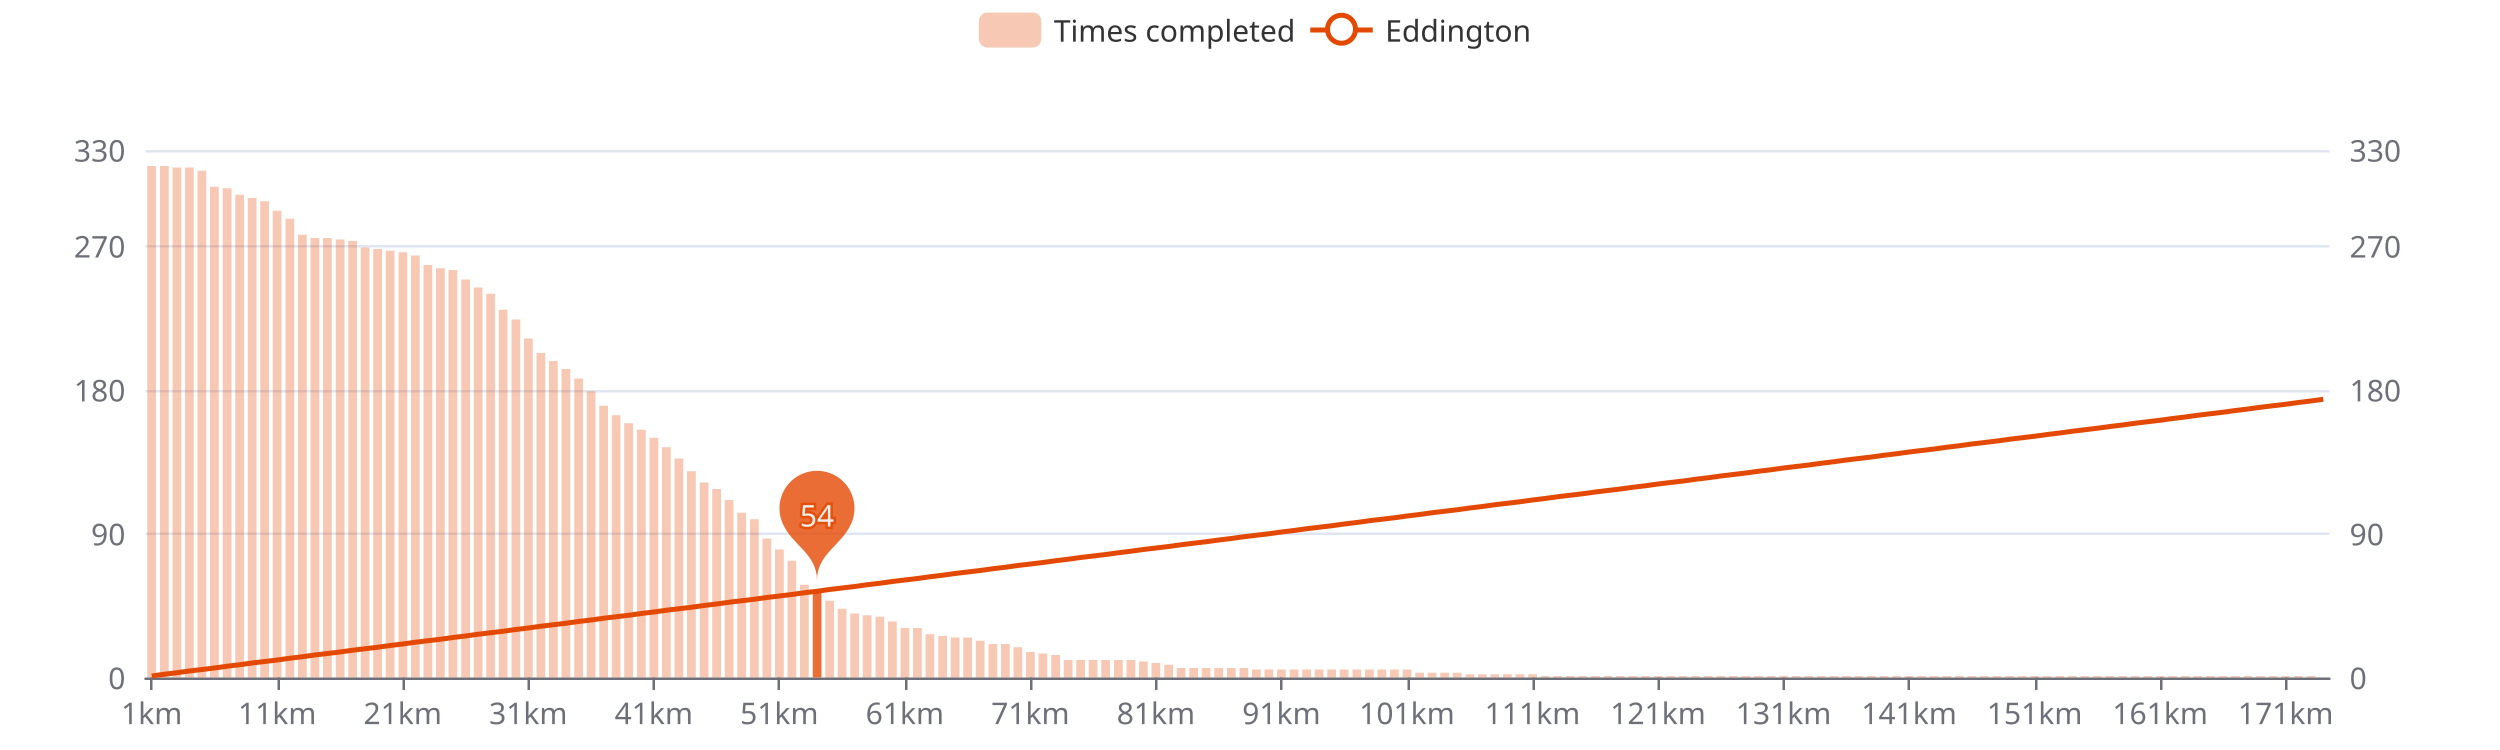
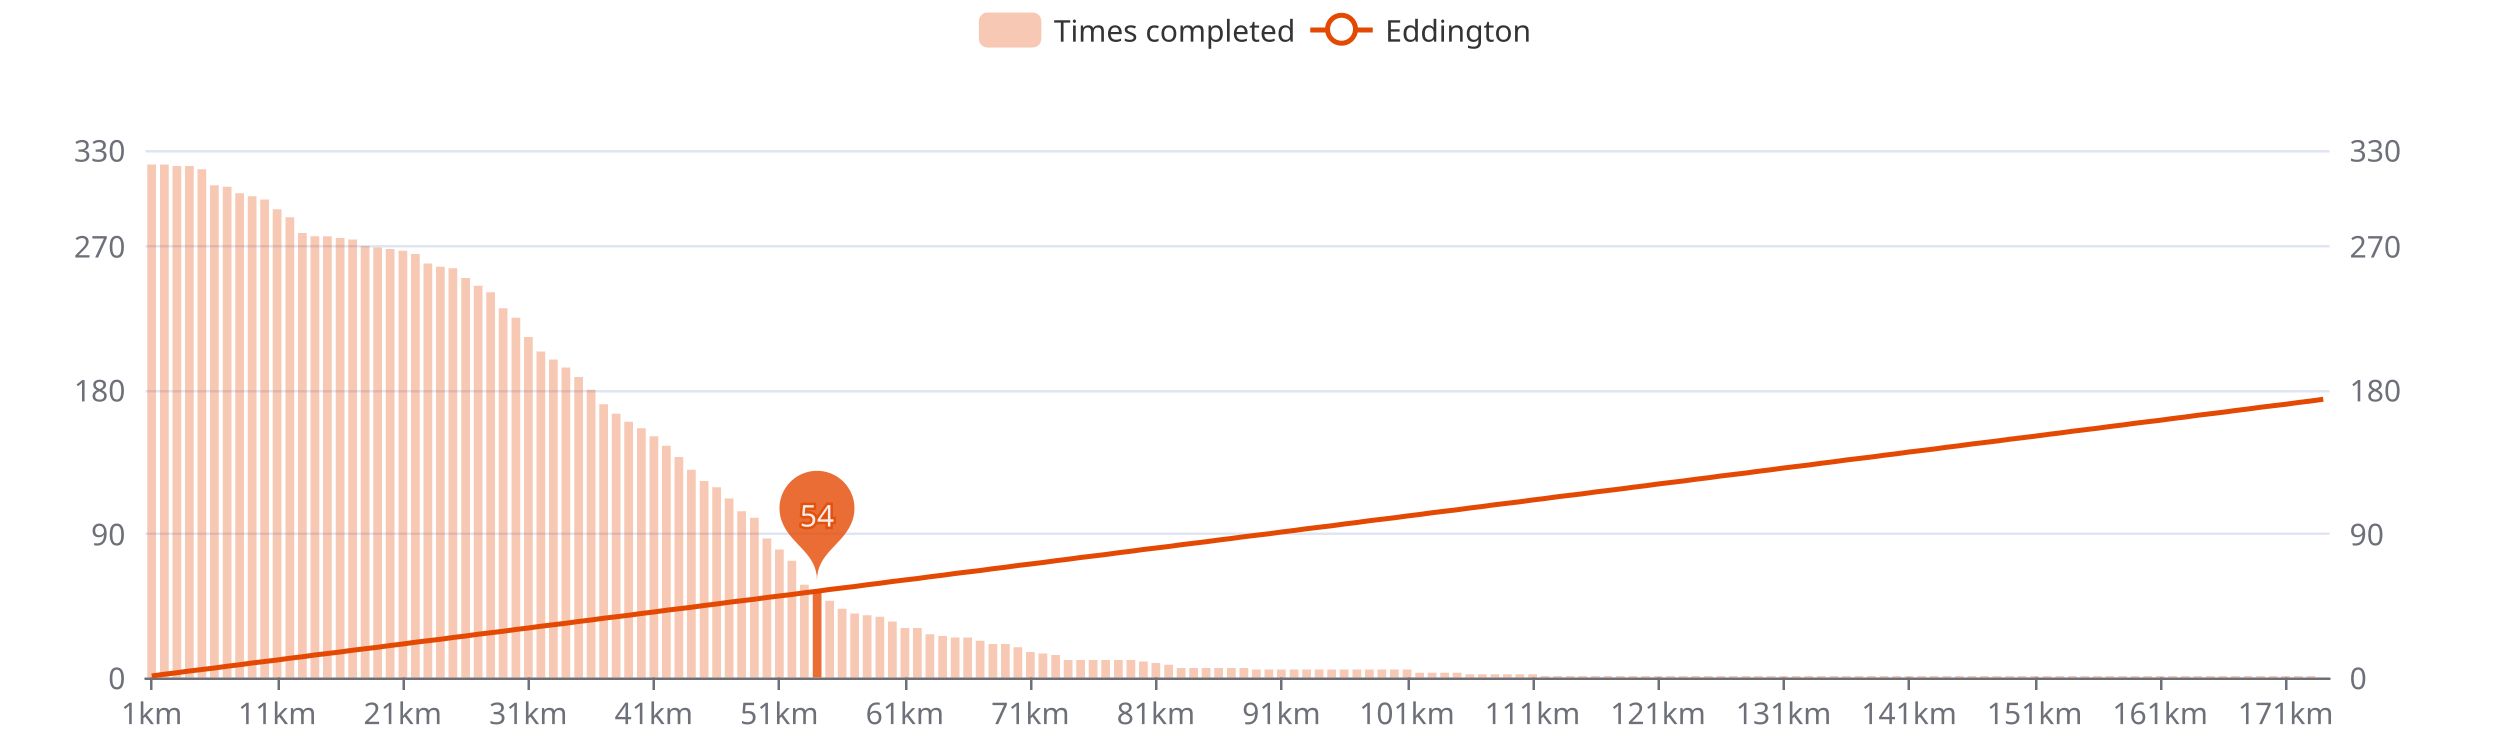
<svg xmlns="http://www.w3.org/2000/svg" width="1000" height="300" version="1.1" baseProfile="full" viewBox="0 0 1000 300">
  <rect width="1000" height="300" x="0" y="0" id="0" fill="#ffffff" />
  <path d="M58.2 271.5L931.8 271.5" fill="none" stroke="#E0E6F1" />
  <path d="M58.2 213.5L931.8 213.5" fill="none" stroke="#E0E6F1" />
  <path d="M58.2 156.5L931.8 156.5" fill="none" stroke="#E0E6F1" />
  <path d="M58.2 98.5L931.8 98.5" fill="none" stroke="#E0E6F1" />
  <path d="M58.2 60.5L931.8 60.5" fill="none" stroke="#E0E6F1" />
  <path d="M58.2 271.5L931.8 271.5" fill="none" stroke="#6E7079" stroke-linecap="round" />
  <path d="M60.5 271L60.5 276" fill="none" stroke="#6E7079" />
  <path d="M111.5 271L111.5 276" fill="none" stroke="#6E7079" />
  <path d="M161.5 271L161.5 276" fill="none" stroke="#6E7079" />
  <path d="M211.5 271L211.5 276" fill="none" stroke="#6E7079" />
  <path d="M261.5 271L261.5 276" fill="none" stroke="#6E7079" />
  <path d="M311.5 271L311.5 276" fill="none" stroke="#6E7079" />
  <path d="M362.5 271L362.5 276" fill="none" stroke="#6E7079" />
  <path d="M412.5 271L412.5 276" fill="none" stroke="#6E7079" />
  <path d="M462.5 271L462.5 276" fill="none" stroke="#6E7079" />
  <path d="M512.5 271L512.5 276" fill="none" stroke="#6E7079" />
  <path d="M563.5 271L563.5 276" fill="none" stroke="#6E7079" />
  <path d="M613.5 271L613.5 276" fill="none" stroke="#6E7079" />
  <path d="M663.5 271L663.5 276" fill="none" stroke="#6E7079" />
  <path d="M713.5 271L713.5 276" fill="none" stroke="#6E7079" />
  <path d="M763.5 271L763.5 276" fill="none" stroke="#6E7079" />
  <path d="M814.5 271L814.5 276" fill="none" stroke="#6E7079" />
  <path d="M864.5 271L864.5 276" fill="none" stroke="#6E7079" />
  <path d="M914.5 271L914.5 276" fill="none" stroke="#6E7079" />
  <text dominant-baseline="central" text-anchor="end" style="font-size:12px;font-family:sans-serif;" transform="translate(50.16 271)" fill="#6E7079">0</text>
  <text dominant-baseline="central" text-anchor="end" style="font-size:12px;font-family:sans-serif;" transform="translate(50.16 213.4545)" fill="#6E7079">90</text>
  <text dominant-baseline="central" text-anchor="end" style="font-size:12px;font-family:sans-serif;" transform="translate(50.16 155.9091)" fill="#6E7079">180</text>
  <text dominant-baseline="central" text-anchor="end" style="font-size:12px;font-family:sans-serif;" transform="translate(50.16 98.3636)" fill="#6E7079">270</text>
  <text dominant-baseline="central" text-anchor="end" style="font-size:12px;font-family:sans-serif;" transform="translate(50.16 60)" fill="#6E7079">330</text>
  <text dominant-baseline="central" text-anchor="start" style="font-size:12px;font-family:sans-serif;" transform="translate(939.84 271)" fill="#6E7079">0</text>
  <text dominant-baseline="central" text-anchor="start" style="font-size:12px;font-family:sans-serif;" transform="translate(939.84 213.4545)" fill="#6E7079">90</text>
  <text dominant-baseline="central" text-anchor="start" style="font-size:12px;font-family:sans-serif;" transform="translate(939.84 155.9091)" fill="#6E7079">180</text>
  <text dominant-baseline="central" text-anchor="start" style="font-size:12px;font-family:sans-serif;" transform="translate(939.84 98.3636)" fill="#6E7079">270</text>
  <text dominant-baseline="central" text-anchor="start" style="font-size:12px;font-family:sans-serif;" transform="translate(939.84 60)" fill="#6E7079">330</text>
  <text dominant-baseline="central" text-anchor="middle" style="font-size:12px;font-family:sans-serif;" y="6" transform="translate(60.6706 279)" fill="#6E7079">1km</text>
  <text dominant-baseline="central" text-anchor="middle" style="font-size:12px;font-family:sans-serif;" y="6" transform="translate(110.8821 279)" fill="#6E7079">11km</text>
  <text dominant-baseline="central" text-anchor="middle" style="font-size:12px;font-family:sans-serif;" y="6" transform="translate(161.0936 279)" fill="#6E7079">21km</text>
  <text dominant-baseline="central" text-anchor="middle" style="font-size:12px;font-family:sans-serif;" y="6" transform="translate(211.3051 279)" fill="#6E7079">31km</text>
  <text dominant-baseline="central" text-anchor="middle" style="font-size:12px;font-family:sans-serif;" y="6" transform="translate(261.5166 279)" fill="#6E7079">41km</text>
  <text dominant-baseline="central" text-anchor="middle" style="font-size:12px;font-family:sans-serif;" y="6" transform="translate(311.728 279)" fill="#6E7079">51km</text>
  <text dominant-baseline="central" text-anchor="middle" style="font-size:12px;font-family:sans-serif;" y="6" transform="translate(361.9395 279)" fill="#6E7079">61km</text>
  <text dominant-baseline="central" text-anchor="middle" style="font-size:12px;font-family:sans-serif;" y="6" transform="translate(412.151 279)" fill="#6E7079">71km</text>
  <text dominant-baseline="central" text-anchor="middle" style="font-size:12px;font-family:sans-serif;" y="6" transform="translate(462.3625 279)" fill="#6E7079">81km</text>
  <text dominant-baseline="central" text-anchor="middle" style="font-size:12px;font-family:sans-serif;" y="6" transform="translate(512.574 279)" fill="#6E7079">91km</text>
  <text dominant-baseline="central" text-anchor="middle" style="font-size:12px;font-family:sans-serif;" y="6" transform="translate(562.7855 279)" fill="#6E7079">101km</text>
  <text dominant-baseline="central" text-anchor="middle" style="font-size:12px;font-family:sans-serif;" y="6" transform="translate(612.997 279)" fill="#6E7079">111km</text>
  <text dominant-baseline="central" text-anchor="middle" style="font-size:12px;font-family:sans-serif;" y="6" transform="translate(663.2085 279)" fill="#6E7079">121km</text>
  <text dominant-baseline="central" text-anchor="middle" style="font-size:12px;font-family:sans-serif;" y="6" transform="translate(713.42 279)" fill="#6E7079">131km</text>
  <text dominant-baseline="central" text-anchor="middle" style="font-size:12px;font-family:sans-serif;" y="6" transform="translate(763.6315 279)" fill="#6E7079">141km</text>
  <text dominant-baseline="central" text-anchor="middle" style="font-size:12px;font-family:sans-serif;" y="6" transform="translate(813.843 279)" fill="#6E7079">151km</text>
  <text dominant-baseline="central" text-anchor="middle" style="font-size:12px;font-family:sans-serif;" y="6" transform="translate(864.0545 279)" fill="#6E7079">161km</text>
  <text dominant-baseline="central" text-anchor="middle" style="font-size:12px;font-family:sans-serif;" y="6" transform="translate(914.266 279)" fill="#6E7079">171km</text>
-   <path d="M58.9 271l3.5 0l0 -204.6l-3.5 0Z" fill="rgb(227,73,2)" fill-opacity="0.3" />
-   <path d="M64 271l3.5 0l0 -204.6l-3.5 0Z" fill="rgb(227,73,2)" fill-opacity="0.3" />
-   <path d="M69 271l3.5 0l0 -204l-3.5 0Z" fill="rgb(227,73,2)" fill-opacity="0.3" />
-   <path d="M74 271l3.5 0l0 -204l-3.5 0Z" fill="rgb(227,73,2)" fill-opacity="0.3" />
-   <path d="M79 271l3.5 0l0 -202.7l-3.5 0Z" fill="rgb(227,73,2)" fill-opacity="0.3" />
-   <path d="M84 271l3.5 0l0 -196.3l-3.5 0Z" fill="rgb(227,73,2)" fill-opacity="0.3" />
-   <path d="M89.1 271l3.5 0l0 -195.7l-3.5 0Z" fill="rgb(227,73,2)" fill-opacity="0.3" />
-   <path d="M94.1 271l3.5 0l0 -193.1l-3.5 0Z" fill="rgb(227,73,2)" fill-opacity="0.3" />
-   <path d="M99.1 271l3.5 0l0 -191.8l-3.5 0Z" fill="rgb(227,73,2)" fill-opacity="0.3" />
-   <path d="M104.1 271l3.5 0l0 -190.5l-3.5 0Z" fill="rgb(227,73,2)" fill-opacity="0.3" />
-   <path d="M109.1 271l3.5 0l0 -186.7l-3.5 0Z" fill="rgb(227,73,2)" fill-opacity="0.3" />
-   <path d="M114.2 271l3.5 0l0 -183.5l-3.5 0Z" fill="rgb(227,73,2)" fill-opacity="0.3" />
-   <path d="M119.2 271l3.5 0l0 -177.1l-3.5 0Z" fill="rgb(227,73,2)" fill-opacity="0.3" />
-   <path d="M124.2 271l3.5 0l0 -175.8l-3.5 0Z" fill="rgb(227,73,2)" fill-opacity="0.3" />
-   <path d="M129.2 271l3.5 0l0 -175.8l-3.5 0Z" fill="rgb(227,73,2)" fill-opacity="0.3" />
-   <path d="M134.3 271l3.5 0l0 -175.2l-3.5 0Z" fill="rgb(227,73,2)" fill-opacity="0.3" />
-   <path d="M139.3 271l3.5 0l0 -174.6l-3.5 0Z" fill="rgb(227,73,2)" fill-opacity="0.3" />
-   <path d="M144.3 271l3.5 0l0 -172l-3.5 0Z" fill="rgb(227,73,2)" fill-opacity="0.3" />
-   <path d="M149.3 271l3.5 0l0 -171.4l-3.5 0Z" fill="rgb(227,73,2)" fill-opacity="0.3" />
-   <path d="M154.3 271l3.5 0l0 -170.7l-3.5 0Z" fill="rgb(227,73,2)" fill-opacity="0.3" />
-   <path d="M159.4 271l3.5 0l0 -170.1l-3.5 0Z" fill="rgb(227,73,2)" fill-opacity="0.3" />
-   <path d="M164.4 271l3.5 0l0 -168.8l-3.5 0Z" fill="rgb(227,73,2)" fill-opacity="0.3" />
-   <path d="M169.4 271l3.5 0l0 -165l-3.5 0Z" fill="rgb(227,73,2)" fill-opacity="0.3" />
-   <path d="M174.4 271l3.5 0l0 -163.7l-3.5 0Z" fill="rgb(227,73,2)" fill-opacity="0.3" />
-   <path d="M179.4 271l3.5 0l0 -163l-3.5 0Z" fill="rgb(227,73,2)" fill-opacity="0.3" />
-   <path d="M184.5 271l3.5 0l0 -159.2l-3.5 0Z" fill="rgb(227,73,2)" fill-opacity="0.3" />
-   <path d="M189.5 271l3.5 0l0 -156l-3.5 0Z" fill="rgb(227,73,2)" fill-opacity="0.3" />
-   <path d="M194.5 271l3.5 0l0 -153.5l-3.5 0Z" fill="rgb(227,73,2)" fill-opacity="0.3" />
-   <path d="M199.5 271l3.5 0l0 -147.1l-3.5 0Z" fill="rgb(227,73,2)" fill-opacity="0.3" />
-   <path d="M204.6 271l3.5 0l0 -143.2l-3.5 0Z" fill="rgb(227,73,2)" fill-opacity="0.3" />
-   <path d="M209.6 271l3.5 0l0 -135.6l-3.5 0Z" fill="rgb(227,73,2)" fill-opacity="0.3" />
-   <path d="M214.6 271l3.5 0l0 -129.8l-3.5 0Z" fill="rgb(227,73,2)" fill-opacity="0.3" />
-   <path d="M219.6 271l3.5 0l0 -126.6l-3.5 0Z" fill="rgb(227,73,2)" fill-opacity="0.3" />
-   <path d="M224.6 271l3.5 0l0 -123.4l-3.5 0Z" fill="rgb(227,73,2)" fill-opacity="0.3" />
-   <path d="M229.7 271l3.5 0l0 -119.6l-3.5 0Z" fill="rgb(227,73,2)" fill-opacity="0.3" />
-   <path d="M234.7 271l3.5 0l0 -114.5l-3.5 0Z" fill="rgb(227,73,2)" fill-opacity="0.3" />
-   <path d="M239.7 271l3.5 0l0 -108.7l-3.5 0Z" fill="rgb(227,73,2)" fill-opacity="0.3" />
-   <path d="M244.7 271l3.5 0l0 -104.9l-3.5 0Z" fill="rgb(227,73,2)" fill-opacity="0.3" />
-   <path d="M249.7 271l3.5 0l0 -101.7l-3.5 0Z" fill="rgb(227,73,2)" fill-opacity="0.3" />
-   <path d="M254.8 271l3.5 0l0 -99.1l-3.5 0Z" fill="rgb(227,73,2)" fill-opacity="0.3" />
-   <path d="M259.8 271l3.5 0l0 -95.9l-3.5 0Z" fill="rgb(227,73,2)" fill-opacity="0.3" />
-   <path d="M264.8 271l3.5 0l0 -92.1l-3.5 0Z" fill="rgb(227,73,2)" fill-opacity="0.3" />
-   <path d="M269.8 271l3.5 0l0 -87.6l-3.5 0Z" fill="rgb(227,73,2)" fill-opacity="0.3" />
-   <path d="M274.8 271l3.5 0l0 -82.5l-3.5 0Z" fill="rgb(227,73,2)" fill-opacity="0.3" />
-   <path d="M279.9 271l3.5 0l0 -78l-3.5 0Z" fill="rgb(227,73,2)" fill-opacity="0.3" />
-   <path d="M284.9 271l3.5 0l0 -75.4l-3.5 0Z" fill="rgb(227,73,2)" fill-opacity="0.3" />
-   <path d="M289.9 271l3.5 0l0 -71l-3.5 0Z" fill="rgb(227,73,2)" fill-opacity="0.3" />
-   <path d="M294.9 271l3.5 0l0 -65.9l-3.5 0Z" fill="rgb(227,73,2)" fill-opacity="0.3" />
-   <path d="M300 271l3.5 0l0 -63.3l-3.5 0Z" fill="rgb(227,73,2)" fill-opacity="0.3" />
+   <path d="M58.9 271l3.5 0l0 -205.2l-3.5 0Z" fill="rgb(227,73,2)" fill-opacity="0.3" />
+   <path d="M64 271l3.5 0l0 -205.2l-3.5 0Z" fill="rgb(227,73,2)" fill-opacity="0.3" />
+   <path d="M69 271l3.5 0l0 -204.6l-3.5 0Z" fill="rgb(227,73,2)" fill-opacity="0.3" />
+   <path d="M74 271l3.5 0l0 -204.6l-3.5 0Z" fill="rgb(227,73,2)" fill-opacity="0.3" />
+   <path d="M79 271l3.5 0l0 -203.3l-3.5 0Z" fill="rgb(227,73,2)" fill-opacity="0.3" />
+   <path d="M84 271l3.5 0l0 -196.9l-3.5 0Z" fill="rgb(227,73,2)" fill-opacity="0.3" />
+   <path d="M89.1 271l3.5 0l0 -196.3l-3.5 0Z" fill="rgb(227,73,2)" fill-opacity="0.3" />
+   <path d="M94.1 271l3.5 0l0 -193.7l-3.5 0Z" fill="rgb(227,73,2)" fill-opacity="0.3" />
+   <path d="M99.1 271l3.5 0l0 -192.5l-3.5 0Z" fill="rgb(227,73,2)" fill-opacity="0.3" />
+   <path d="M104.1 271l3.5 0l0 -191.2l-3.5 0Z" fill="rgb(227,73,2)" fill-opacity="0.3" />
+   <path d="M109.1 271l3.5 0l0 -187.3l-3.5 0Z" fill="rgb(227,73,2)" fill-opacity="0.3" />
+   <path d="M114.2 271l3.5 0l0 -184.1l-3.5 0Z" fill="rgb(227,73,2)" fill-opacity="0.3" />
+   <path d="M119.2 271l3.5 0l0 -177.8l-3.5 0Z" fill="rgb(227,73,2)" fill-opacity="0.3" />
+   <path d="M124.2 271l3.5 0l0 -176.5l-3.5 0Z" fill="rgb(227,73,2)" fill-opacity="0.3" />
+   <path d="M129.2 271l3.5 0l0 -176.5l-3.5 0Z" fill="rgb(227,73,2)" fill-opacity="0.3" />
+   <path d="M134.3 271l3.5 0l0 -175.8l-3.5 0Z" fill="rgb(227,73,2)" fill-opacity="0.3" />
+   <path d="M139.3 271l3.5 0l0 -175.2l-3.5 0Z" fill="rgb(227,73,2)" fill-opacity="0.3" />
+   <path d="M144.3 271l3.5 0l0 -172.6l-3.5 0Z" fill="rgb(227,73,2)" fill-opacity="0.3" />
+   <path d="M149.3 271l3.5 0l0 -172l-3.5 0Z" fill="rgb(227,73,2)" fill-opacity="0.3" />
+   <path d="M154.3 271l3.5 0l0 -171.4l-3.5 0Z" fill="rgb(227,73,2)" fill-opacity="0.3" />
+   <path d="M159.4 271l3.5 0l0 -170.7l-3.5 0Z" fill="rgb(227,73,2)" fill-opacity="0.3" />
+   <path d="M164.4 271l3.5 0l0 -169.4l-3.5 0Z" fill="rgb(227,73,2)" fill-opacity="0.3" />
+   <path d="M169.4 271l3.5 0l0 -165.6l-3.5 0Z" fill="rgb(227,73,2)" fill-opacity="0.3" />
+   <path d="M174.4 271l3.5 0l0 -164.3l-3.5 0Z" fill="rgb(227,73,2)" fill-opacity="0.3" />
+   <path d="M179.4 271l3.5 0l0 -163.7l-3.5 0Z" fill="rgb(227,73,2)" fill-opacity="0.3" />
+   <path d="M184.5 271l3.5 0l0 -159.8l-3.5 0Z" fill="rgb(227,73,2)" fill-opacity="0.3" />
+   <path d="M189.5 271l3.5 0l0 -156.7l-3.5 0Z" fill="rgb(227,73,2)" fill-opacity="0.3" />
+   <path d="M194.5 271l3.5 0l0 -154.1l-3.5 0Z" fill="rgb(227,73,2)" fill-opacity="0.3" />
+   <path d="M199.5 271l3.5 0l0 -147.7l-3.5 0Z" fill="rgb(227,73,2)" fill-opacity="0.3" />
+   <path d="M204.6 271l3.5 0l0 -143.9l-3.5 0Z" fill="rgb(227,73,2)" fill-opacity="0.3" />
+   <path d="M209.6 271l3.5 0l0 -136.2l-3.5 0Z" fill="rgb(227,73,2)" fill-opacity="0.3" />
+   <path d="M214.6 271l3.5 0l0 -130.4l-3.5 0Z" fill="rgb(227,73,2)" fill-opacity="0.3" />
+   <path d="M219.6 271l3.5 0l0 -127.2l-3.5 0Z" fill="rgb(227,73,2)" fill-opacity="0.3" />
+   <path d="M224.6 271l3.5 0l0 -124l-3.5 0Z" fill="rgb(227,73,2)" fill-opacity="0.3" />
+   <path d="M229.7 271l3.5 0l0 -120.2l-3.5 0Z" fill="rgb(227,73,2)" fill-opacity="0.3" />
+   <path d="M234.7 271l3.5 0l0 -115.1l-3.5 0Z" fill="rgb(227,73,2)" fill-opacity="0.3" />
+   <path d="M239.7 271l3.5 0l0 -109.3l-3.5 0Z" fill="rgb(227,73,2)" fill-opacity="0.3" />
+   <path d="M244.7 271l3.5 0l0 -105.5l-3.5 0Z" fill="rgb(227,73,2)" fill-opacity="0.3" />
+   <path d="M249.7 271l3.5 0l0 -102.3l-3.5 0Z" fill="rgb(227,73,2)" fill-opacity="0.3" />
+   <path d="M254.8 271l3.5 0l0 -99.7l-3.5 0Z" fill="rgb(227,73,2)" fill-opacity="0.3" />
+   <path d="M259.8 271l3.5 0l0 -96.5l-3.5 0Z" fill="rgb(227,73,2)" fill-opacity="0.3" />
+   <path d="M264.8 271l3.5 0l0 -92.7l-3.5 0Z" fill="rgb(227,73,2)" fill-opacity="0.3" />
+   <path d="M269.8 271l3.5 0l0 -88.2l-3.5 0Z" fill="rgb(227,73,2)" fill-opacity="0.3" />
+   <path d="M274.8 271l3.5 0l0 -83.1l-3.5 0Z" fill="rgb(227,73,2)" fill-opacity="0.3" />
+   <path d="M279.9 271l3.5 0l0 -78.6l-3.5 0Z" fill="rgb(227,73,2)" fill-opacity="0.3" />
+   <path d="M284.9 271l3.5 0l0 -76.1l-3.5 0Z" fill="rgb(227,73,2)" fill-opacity="0.3" />
+   <path d="M289.9 271l3.5 0l0 -71.6l-3.5 0Z" fill="rgb(227,73,2)" fill-opacity="0.3" />
+   <path d="M294.9 271l3.5 0l0 -66.5l-3.5 0Z" fill="rgb(227,73,2)" fill-opacity="0.3" />
+   <path d="M300 271l3.5 0l0 -63.9l-3.5 0Z" fill="rgb(227,73,2)" fill-opacity="0.3" />
  <path d="M305 271l3.5 0l0 -55.6l-3.5 0Z" fill="rgb(227,73,2)" fill-opacity="0.3" />
  <path d="M310 271l3.5 0l0 -51.2l-3.5 0Z" fill="rgb(227,73,2)" fill-opacity="0.3" />
  <path d="M315 271l3.5 0l0 -46.7l-3.5 0Z" fill="rgb(227,73,2)" fill-opacity="0.3" />
  <path d="M320 271l3.5 0l0 -37.1l-3.5 0Z" fill="rgb(227,73,2)" fill-opacity="0.3" />
  <path d="M325.1 271l3.5 0l0 -34.5l-3.5 0Z" fill="rgb(227,73,2)" fill-opacity="0.8" />
  <path d="M330.1 271l3.5 0l0 -30.7l-3.5 0Z" fill="rgb(227,73,2)" fill-opacity="0.3" />
  <path d="M335.1 271l3.5 0l0 -27.5l-3.5 0Z" fill="rgb(227,73,2)" fill-opacity="0.3" />
  <path d="M340.1 271l3.5 0l0 -25.6l-3.5 0Z" fill="rgb(227,73,2)" fill-opacity="0.3" />
  <path d="M345.1 271l3.5 0l0 -24.9l-3.5 0Z" fill="rgb(227,73,2)" fill-opacity="0.3" />
  <path d="M350.2 271l3.5 0l0 -24.3l-3.5 0Z" fill="rgb(227,73,2)" fill-opacity="0.3" />
  <path d="M355.2 271l3.5 0l0 -22.4l-3.5 0Z" fill="rgb(227,73,2)" fill-opacity="0.3" />
  <path d="M360.2 271l3.5 0l0 -19.8l-3.5 0Z" fill="rgb(227,73,2)" fill-opacity="0.3" />
  <path d="M365.2 271l3.5 0l0 -19.8l-3.5 0Z" fill="rgb(227,73,2)" fill-opacity="0.3" />
  <path d="M370.2 271l3.5 0l0 -17.3l-3.5 0Z" fill="rgb(227,73,2)" fill-opacity="0.3" />
  <path d="M375.3 271l3.5 0l0 -16.6l-3.5 0Z" fill="rgb(227,73,2)" fill-opacity="0.3" />
  <path d="M380.3 271l3.5 0l0 -16l-3.5 0Z" fill="rgb(227,73,2)" fill-opacity="0.3" />
  <path d="M385.3 271l3.5 0l0 -16l-3.5 0Z" fill="rgb(227,73,2)" fill-opacity="0.3" />
  <path d="M390.3 271l3.5 0l0 -14.7l-3.5 0Z" fill="rgb(227,73,2)" fill-opacity="0.3" />
  <path d="M395.4 271l3.5 0l0 -13.4l-3.5 0Z" fill="rgb(227,73,2)" fill-opacity="0.3" />
  <path d="M400.4 271l3.5 0l0 -13.4l-3.5 0Z" fill="rgb(227,73,2)" fill-opacity="0.3" />
  <path d="M405.4 271l3.5 0l0 -12.1l-3.5 0Z" fill="rgb(227,73,2)" fill-opacity="0.3" />
  <path d="M410.4 271l3.5 0l0 -10.2l-3.5 0Z" fill="rgb(227,73,2)" fill-opacity="0.3" />
  <path d="M415.4 271l3.5 0l0 -9.6l-3.5 0Z" fill="rgb(227,73,2)" fill-opacity="0.3" />
  <path d="M420.5 271l3.5 0l0 -9l-3.5 0Z" fill="rgb(227,73,2)" fill-opacity="0.3" />
  <path d="M425.5 271l3.5 0l0 -7l-3.5 0Z" fill="rgb(227,73,2)" fill-opacity="0.3" />
  <path d="M430.5 271l3.5 0l0 -7l-3.5 0Z" fill="rgb(227,73,2)" fill-opacity="0.3" />
  <path d="M435.5 271l3.5 0l0 -7l-3.5 0Z" fill="rgb(227,73,2)" fill-opacity="0.3" />
  <path d="M440.5 271l3.5 0l0 -7l-3.5 0Z" fill="rgb(227,73,2)" fill-opacity="0.3" />
  <path d="M445.6 271l3.5 0l0 -7l-3.5 0Z" fill="rgb(227,73,2)" fill-opacity="0.3" />
  <path d="M450.6 271l3.5 0l0 -7l-3.5 0Z" fill="rgb(227,73,2)" fill-opacity="0.3" />
  <path d="M455.6 271l3.5 0l0 -6.4l-3.5 0Z" fill="rgb(227,73,2)" fill-opacity="0.3" />
  <path d="M460.6 271l3.5 0l0 -5.8l-3.5 0Z" fill="rgb(227,73,2)" fill-opacity="0.3" />
  <path d="M465.7 271l3.5 0l0 -5.1l-3.5 0Z" fill="rgb(227,73,2)" fill-opacity="0.3" />
  <path d="M470.7 271l3.5 0l0 -3.8l-3.5 0Z" fill="rgb(227,73,2)" fill-opacity="0.3" />
  <path d="M475.7 271l3.5 0l0 -3.8l-3.5 0Z" fill="rgb(227,73,2)" fill-opacity="0.3" />
  <path d="M480.7 271l3.5 0l0 -3.8l-3.5 0Z" fill="rgb(227,73,2)" fill-opacity="0.3" />
  <path d="M485.7 271l3.5 0l0 -3.8l-3.5 0Z" fill="rgb(227,73,2)" fill-opacity="0.3" />
  <path d="M490.8 271l3.5 0l0 -3.8l-3.5 0Z" fill="rgb(227,73,2)" fill-opacity="0.3" />
  <path d="M495.8 271l3.5 0l0 -3.8l-3.5 0Z" fill="rgb(227,73,2)" fill-opacity="0.3" />
  <path d="M500.8 271l3.5 0l0 -3.2l-3.5 0Z" fill="rgb(227,73,2)" fill-opacity="0.3" />
  <path d="M505.8 271l3.5 0l0 -3.2l-3.5 0Z" fill="rgb(227,73,2)" fill-opacity="0.3" />
  <path d="M510.8 271l3.5 0l0 -3.2l-3.5 0Z" fill="rgb(227,73,2)" fill-opacity="0.3" />
  <path d="M515.9 271l3.5 0l0 -3.2l-3.5 0Z" fill="rgb(227,73,2)" fill-opacity="0.3" />
  <path d="M520.9 271l3.5 0l0 -3.2l-3.5 0Z" fill="rgb(227,73,2)" fill-opacity="0.3" />
  <path d="M525.9 271l3.5 0l0 -3.2l-3.5 0Z" fill="rgb(227,73,2)" fill-opacity="0.3" />
  <path d="M530.9 271l3.5 0l0 -3.2l-3.5 0Z" fill="rgb(227,73,2)" fill-opacity="0.3" />
  <path d="M535.9 271l3.5 0l0 -3.2l-3.5 0Z" fill="rgb(227,73,2)" fill-opacity="0.3" />
  <path d="M541 271l3.5 0l0 -3.2l-3.5 0Z" fill="rgb(227,73,2)" fill-opacity="0.3" />
  <path d="M546 271l3.5 0l0 -3.2l-3.5 0Z" fill="rgb(227,73,2)" fill-opacity="0.3" />
  <path d="M551 271l3.5 0l0 -3.2l-3.5 0Z" fill="rgb(227,73,2)" fill-opacity="0.3" />
  <path d="M556 271l3.5 0l0 -3.2l-3.5 0Z" fill="rgb(227,73,2)" fill-opacity="0.3" />
  <path d="M561.1 271l3.5 0l0 -3.2l-3.5 0Z" fill="rgb(227,73,2)" fill-opacity="0.3" />
  <path d="M566.1 271l3.5 0l0 -1.9l-3.5 0Z" fill="rgb(227,73,2)" fill-opacity="0.3" />
  <path d="M571.1 271l3.5 0l0 -1.9l-3.5 0Z" fill="rgb(227,73,2)" fill-opacity="0.3" />
  <path d="M576.1 271l3.5 0l0 -1.9l-3.5 0Z" fill="rgb(227,73,2)" fill-opacity="0.3" />
  <path d="M581.1 271l3.5 0l0 -1.9l-3.5 0Z" fill="rgb(227,73,2)" fill-opacity="0.3" />
  <path d="M586.2 271l3.5 0l0 -1.3l-3.5 0Z" fill="rgb(227,73,2)" fill-opacity="0.3" />
  <path d="M591.2 271l3.5 0l0 -1.3l-3.5 0Z" fill="rgb(227,73,2)" fill-opacity="0.3" />
  <path d="M596.2 271l3.5 0l0 -1.3l-3.5 0Z" fill="rgb(227,73,2)" fill-opacity="0.3" />
  <path d="M601.2 271l3.5 0l0 -1.3l-3.5 0Z" fill="rgb(227,73,2)" fill-opacity="0.3" />
  <path d="M606.2 271l3.5 0l0 -1.3l-3.5 0Z" fill="rgb(227,73,2)" fill-opacity="0.3" />
  <path d="M611.3 271l3.5 0l0 -1.3l-3.5 0Z" fill="rgb(227,73,2)" fill-opacity="0.3" />
  <path d="M616.3 271l3.5 0l0 -0.6l-3.5 0Z" fill="rgb(227,73,2)" fill-opacity="0.3" />
  <path d="M621.3 271l3.5 0l0 -0.6l-3.5 0Z" fill="rgb(227,73,2)" fill-opacity="0.3" />
  <path d="M626.3 271l3.5 0l0 -0.6l-3.5 0Z" fill="rgb(227,73,2)" fill-opacity="0.3" />
  <path d="M631.3 271l3.5 0l0 -0.6l-3.5 0Z" fill="rgb(227,73,2)" fill-opacity="0.3" />
  <path d="M636.4 271l3.5 0l0 -0.6l-3.5 0Z" fill="rgb(227,73,2)" fill-opacity="0.3" />
  <path d="M641.4 271l3.5 0l0 -0.6l-3.5 0Z" fill="rgb(227,73,2)" fill-opacity="0.3" />
  <path d="M646.4 271l3.5 0l0 -0.6l-3.5 0Z" fill="rgb(227,73,2)" fill-opacity="0.3" />
  <path d="M651.4 271l3.5 0l0 -0.6l-3.5 0Z" fill="rgb(227,73,2)" fill-opacity="0.3" />
  <path d="M656.5 271l3.5 0l0 -0.6l-3.5 0Z" fill="rgb(227,73,2)" fill-opacity="0.3" />
  <path d="M661.5 271l3.5 0l0 -0.6l-3.5 0Z" fill="rgb(227,73,2)" fill-opacity="0.3" />
  <path d="M666.5 271l3.5 0l0 -0.6l-3.5 0Z" fill="rgb(227,73,2)" fill-opacity="0.3" />
  <path d="M671.5 271l3.5 0l0 -0.6l-3.5 0Z" fill="rgb(227,73,2)" fill-opacity="0.3" />
  <path d="M676.5 271l3.5 0l0 -0.6l-3.5 0Z" fill="rgb(227,73,2)" fill-opacity="0.3" />
  <path d="M681.6 271l3.5 0l0 -0.6l-3.5 0Z" fill="rgb(227,73,2)" fill-opacity="0.3" />
  <path d="M686.6 271l3.5 0l0 -0.6l-3.5 0Z" fill="rgb(227,73,2)" fill-opacity="0.3" />
  <path d="M691.6 271l3.5 0l0 -0.6l-3.5 0Z" fill="rgb(227,73,2)" fill-opacity="0.3" />
  <path d="M696.6 271l3.5 0l0 -0.6l-3.5 0Z" fill="rgb(227,73,2)" fill-opacity="0.3" />
  <path d="M701.6 271l3.5 0l0 -0.6l-3.5 0Z" fill="rgb(227,73,2)" fill-opacity="0.3" />
  <path d="M706.7 271l3.5 0l0 -0.6l-3.5 0Z" fill="rgb(227,73,2)" fill-opacity="0.3" />
  <path d="M711.7 271l3.5 0l0 -0.6l-3.5 0Z" fill="rgb(227,73,2)" fill-opacity="0.3" />
  <path d="M716.7 271l3.5 0l0 -0.6l-3.5 0Z" fill="rgb(227,73,2)" fill-opacity="0.3" />
  <path d="M721.7 271l3.5 0l0 -0.6l-3.5 0Z" fill="rgb(227,73,2)" fill-opacity="0.3" />
  <path d="M726.8 271l3.5 0l0 -0.6l-3.5 0Z" fill="rgb(227,73,2)" fill-opacity="0.3" />
  <path d="M731.8 271l3.5 0l0 -0.6l-3.5 0Z" fill="rgb(227,73,2)" fill-opacity="0.3" />
  <path d="M736.8 271l3.5 0l0 -0.6l-3.5 0Z" fill="rgb(227,73,2)" fill-opacity="0.3" />
  <path d="M741.8 271l3.5 0l0 -0.6l-3.5 0Z" fill="rgb(227,73,2)" fill-opacity="0.3" />
  <path d="M746.8 271l3.5 0l0 -0.6l-3.5 0Z" fill="rgb(227,73,2)" fill-opacity="0.3" />
  <path d="M751.9 271l3.5 0l0 -0.6l-3.5 0Z" fill="rgb(227,73,2)" fill-opacity="0.3" />
  <path d="M756.9 271l3.5 0l0 -0.6l-3.5 0Z" fill="rgb(227,73,2)" fill-opacity="0.3" />
  <path d="M761.9 271l3.5 0l0 -0.6l-3.5 0Z" fill="rgb(227,73,2)" fill-opacity="0.3" />
  <path d="M766.9 271l3.5 0l0 -0.6l-3.5 0Z" fill="rgb(227,73,2)" fill-opacity="0.3" />
  <path d="M771.9 271l3.5 0l0 -0.6l-3.5 0Z" fill="rgb(227,73,2)" fill-opacity="0.3" />
  <path d="M777 271l3.5 0l0 -0.6l-3.5 0Z" fill="rgb(227,73,2)" fill-opacity="0.3" />
  <path d="M782 271l3.5 0l0 -0.6l-3.5 0Z" fill="rgb(227,73,2)" fill-opacity="0.3" />
  <path d="M787 271l3.5 0l0 -0.6l-3.5 0Z" fill="rgb(227,73,2)" fill-opacity="0.3" />
  <path d="M792 271l3.5 0l0 -0.6l-3.5 0Z" fill="rgb(227,73,2)" fill-opacity="0.3" />
  <path d="M797 271l3.5 0l0 -0.6l-3.5 0Z" fill="rgb(227,73,2)" fill-opacity="0.3" />
  <path d="M802.1 271l3.5 0l0 -0.6l-3.5 0Z" fill="rgb(227,73,2)" fill-opacity="0.3" />
  <path d="M807.1 271l3.5 0l0 -0.6l-3.5 0Z" fill="rgb(227,73,2)" fill-opacity="0.3" />
  <path d="M812.1 271l3.5 0l0 -0.6l-3.5 0Z" fill="rgb(227,73,2)" fill-opacity="0.3" />
  <path d="M817.1 271l3.5 0l0 -0.6l-3.5 0Z" fill="rgb(227,73,2)" fill-opacity="0.3" />
  <path d="M822.2 271l3.5 0l0 -0.6l-3.5 0Z" fill="rgb(227,73,2)" fill-opacity="0.3" />
  <path d="M827.2 271l3.5 0l0 -0.6l-3.5 0Z" fill="rgb(227,73,2)" fill-opacity="0.3" />
  <path d="M832.2 271l3.5 0l0 -0.6l-3.5 0Z" fill="rgb(227,73,2)" fill-opacity="0.3" />
  <path d="M837.2 271l3.5 0l0 -0.6l-3.5 0Z" fill="rgb(227,73,2)" fill-opacity="0.3" />
  <path d="M842.2 271l3.5 0l0 -0.6l-3.5 0Z" fill="rgb(227,73,2)" fill-opacity="0.3" />
  <path d="M847.3 271l3.5 0l0 -0.6l-3.5 0Z" fill="rgb(227,73,2)" fill-opacity="0.3" />
  <path d="M852.3 271l3.5 0l0 -0.6l-3.5 0Z" fill="rgb(227,73,2)" fill-opacity="0.3" />
  <path d="M857.3 271l3.5 0l0 -0.6l-3.5 0Z" fill="rgb(227,73,2)" fill-opacity="0.3" />
  <path d="M862.3 271l3.5 0l0 -0.6l-3.5 0Z" fill="rgb(227,73,2)" fill-opacity="0.3" />
  <path d="M867.3 271l3.5 0l0 -0.6l-3.5 0Z" fill="rgb(227,73,2)" fill-opacity="0.3" />
  <path d="M872.4 271l3.5 0l0 -0.6l-3.5 0Z" fill="rgb(227,73,2)" fill-opacity="0.3" />
  <path d="M877.4 271l3.5 0l0 -0.6l-3.5 0Z" fill="rgb(227,73,2)" fill-opacity="0.3" />
  <path d="M882.4 271l3.5 0l0 -0.6l-3.5 0Z" fill="rgb(227,73,2)" fill-opacity="0.3" />
  <path d="M887.4 271l3.5 0l0 -0.6l-3.5 0Z" fill="rgb(227,73,2)" fill-opacity="0.3" />
  <path d="M892.4 271l3.5 0l0 -0.6l-3.5 0Z" fill="rgb(227,73,2)" fill-opacity="0.3" />
  <path d="M897.5 271l3.5 0l0 -0.6l-3.5 0Z" fill="rgb(227,73,2)" fill-opacity="0.3" />
  <path d="M902.5 271l3.5 0l0 -0.6l-3.5 0Z" fill="rgb(227,73,2)" fill-opacity="0.3" />
  <path d="M907.5 271l3.5 0l0 -0.6l-3.5 0Z" fill="rgb(227,73,2)" fill-opacity="0.3" />
  <path d="M912.5 271l3.5 0l0 -0.6l-3.5 0Z" fill="rgb(227,73,2)" fill-opacity="0.3" />
  <path d="M917.6 271l3.5 0l0 -0.6l-3.5 0Z" fill="rgb(227,73,2)" fill-opacity="0.3" />
  <path d="M922.6 271l3.5 0l0 -0.6l-3.5 0Z" fill="rgb(227,73,2)" fill-opacity="0.3" />
  <path d="M927.6 271l3.5 0l0 0l-3.5 0Z" fill="rgb(227,73,2)" fill-opacity="0.3" />
  <path d="M-5 -5l226.9 0l0 24l-226.9 0Z" transform="translate(391.54 5)" fill="rgb(0,0,0)" fill-opacity="0" stroke="#ccc" stroke-width="0" />
  <path d="M3.5 0L21.5 0A3.5 3.5 0 0 1 25 3.5L25 10.5A3.5 3.5 0 0 1 21.5 14L3.5 14A3.5 3.5 0 0 1 0 10.5L0 3.5A3.5 3.5 0 0 1 3.5 0" transform="translate(391.54 5)" fill="rgb(227,73,2)" fill-opacity="0.3" />
  <text dominant-baseline="central" text-anchor="start" style="font-size:12px;font-family:sans-serif;" xml:space="preserve" x="30" y="7" transform="translate(391.54 5)" fill="#333">Times completed</text>
  <path d="M0 7L25 7" transform="translate(524.1 5)" fill="#000" stroke="#E34902" stroke-width="2" stroke-linecap="butt" stroke-miterlimit="10" />
  <path d="M18.1 7A5.6 5.6 0 1 1 18.1 6.4A5.6 5.6 0 0 1 18.1 7" transform="translate(524.1 5)" fill="#fff" stroke="#E34902" stroke-width="2" stroke-linecap="butt" stroke-miterlimit="10" />
  <text dominant-baseline="central" text-anchor="start" style="font-size:12px;font-family:sans-serif;" x="30" y="7" transform="translate(524.1 5)" fill="#333">Eddington</text>
  <path d="M-0.54 -0.89A0.6 0.6 0 1 1 0.54 -0.89C0.39 -0.56 0 -0.42 0 0C0 -0.42 -0.39 -0.56 -0.54 -0.89Z" transform="matrix(25,0,0,25,326.7915,232.1121)" fill="rgb(227,73,2)" fill-opacity="0.8" />
  <text dominant-baseline="central" text-anchor="middle" style="font-size:12px;font-family:sans-serif;" transform="translate(326.7915 205.9693)" fill="#eee" stroke="rgb(227,73,2)" stroke-width="2" paint-order="stroke" stroke-opacity="0.8" stroke-miterlimit="2">54</text>
  <g clip-path="url(#zr0-c0)">
    <path d="M60.7 270.4L65.7 269.7L70.7 269.1L75.7 268.4L80.8 267.8L85.8 267.2L90.8 266.5L95.8 265.9L100.8 265.2L105.9 264.6L110.9 264L115.9 263.3L120.9 262.7L125.9 262L131 261.4L136 260.8L141 260.1L146 259.5L151.1 258.9L156.1 258.2L161.1 257.6L166.1 256.9L171.1 256.3L176.2 255.7L181.2 255L186.2 254.4L191.2 253.7L196.2 253.1L201.3 252.5L206.3 251.8L211.3 251.2L216.3 250.5L221.3 249.9L226.4 249.3L231.4 248.6L236.4 248L241.4 247.3L246.5 246.7L251.5 246.1L256.5 245.4L261.5 244.8L266.5 244.1L271.6 243.5L276.6 242.9L281.6 242.2L286.6 241.6L291.6 240.9L296.7 240.3L301.7 239.7L306.7 239L311.7 238.4L316.7 237.8L321.8 237.1L326.8 236.5L331.8 235.8L336.8 235.2L341.9 234.6L346.9 233.9L351.9 233.3L356.9 232.6L361.9 232L367 231.4L372 230.7L377 230.1L382 229.4L387 228.8L392.1 228.2L397.1 227.5L402.1 226.9L407.1 226.2L412.2 225.6L417.2 225L422.2 224.3L427.2 223.7L432.2 223L437.3 222.4L442.3 221.8L447.3 221.1L452.3 220.5L457.3 219.8L462.4 219.2L467.4 218.6L472.4 217.9L477.4 217.3L482.4 216.7L487.5 216L492.5 215.4L497.5 214.7L502.5 214.1L507.6 213.5L512.6 212.8L517.6 212.2L522.6 211.5L527.6 210.9L532.7 210.3L537.7 209.6L542.7 209L547.7 208.3L552.7 207.7L557.8 207.1L562.8 206.4L567.8 205.8L572.8 205.1L577.8 204.5L582.9 203.9L587.9 203.2L592.9 202.6L597.9 201.9L603 201.3L608 200.7L613 200L618 199.4L623 198.7L628.1 198.1L633.1 197.5L638.1 196.8L643.1 196.2L648.1 195.6L653.2 194.9L658.2 194.3L663.2 193.6L668.2 193L673.3 192.4L678.3 191.7L683.3 191.1L688.3 190.4L693.3 189.8L698.4 189.2L703.4 188.5L708.4 187.9L713.4 187.2L718.4 186.6L723.5 186L728.5 185.3L733.5 184.7L738.5 184L743.5 183.4L748.6 182.8L753.6 182.1L758.6 181.5L763.6 180.8L768.7 180.2L773.7 179.6L778.7 178.9L783.7 178.3L788.7 177.6L793.8 177L798.8 176.4L803.8 175.7L808.8 175.1L813.8 174.5L818.9 173.8L823.9 173.2L828.9 172.5L833.9 171.9L838.9 171.3L844 170.6L849 170L854 169.3L859 168.7L864.1 168.1L869.1 167.4L874.1 166.8L879.1 166.1L884.1 165.5L889.2 164.9L894.2 164.2L899.2 163.6L904.2 162.9L909.2 162.3L914.3 161.7L919.3 161L924.3 160.4L929.3 159.7" fill="none" stroke="#E34902" stroke-width="2" stroke-linejoin="bevel" />
  </g>
  <defs>
    <clipPath id="zr0-c0">
      <path d="M57 59l876 0l0 213l-876 0Z" fill="#000" />
    </clipPath>
  </defs>
</svg>
